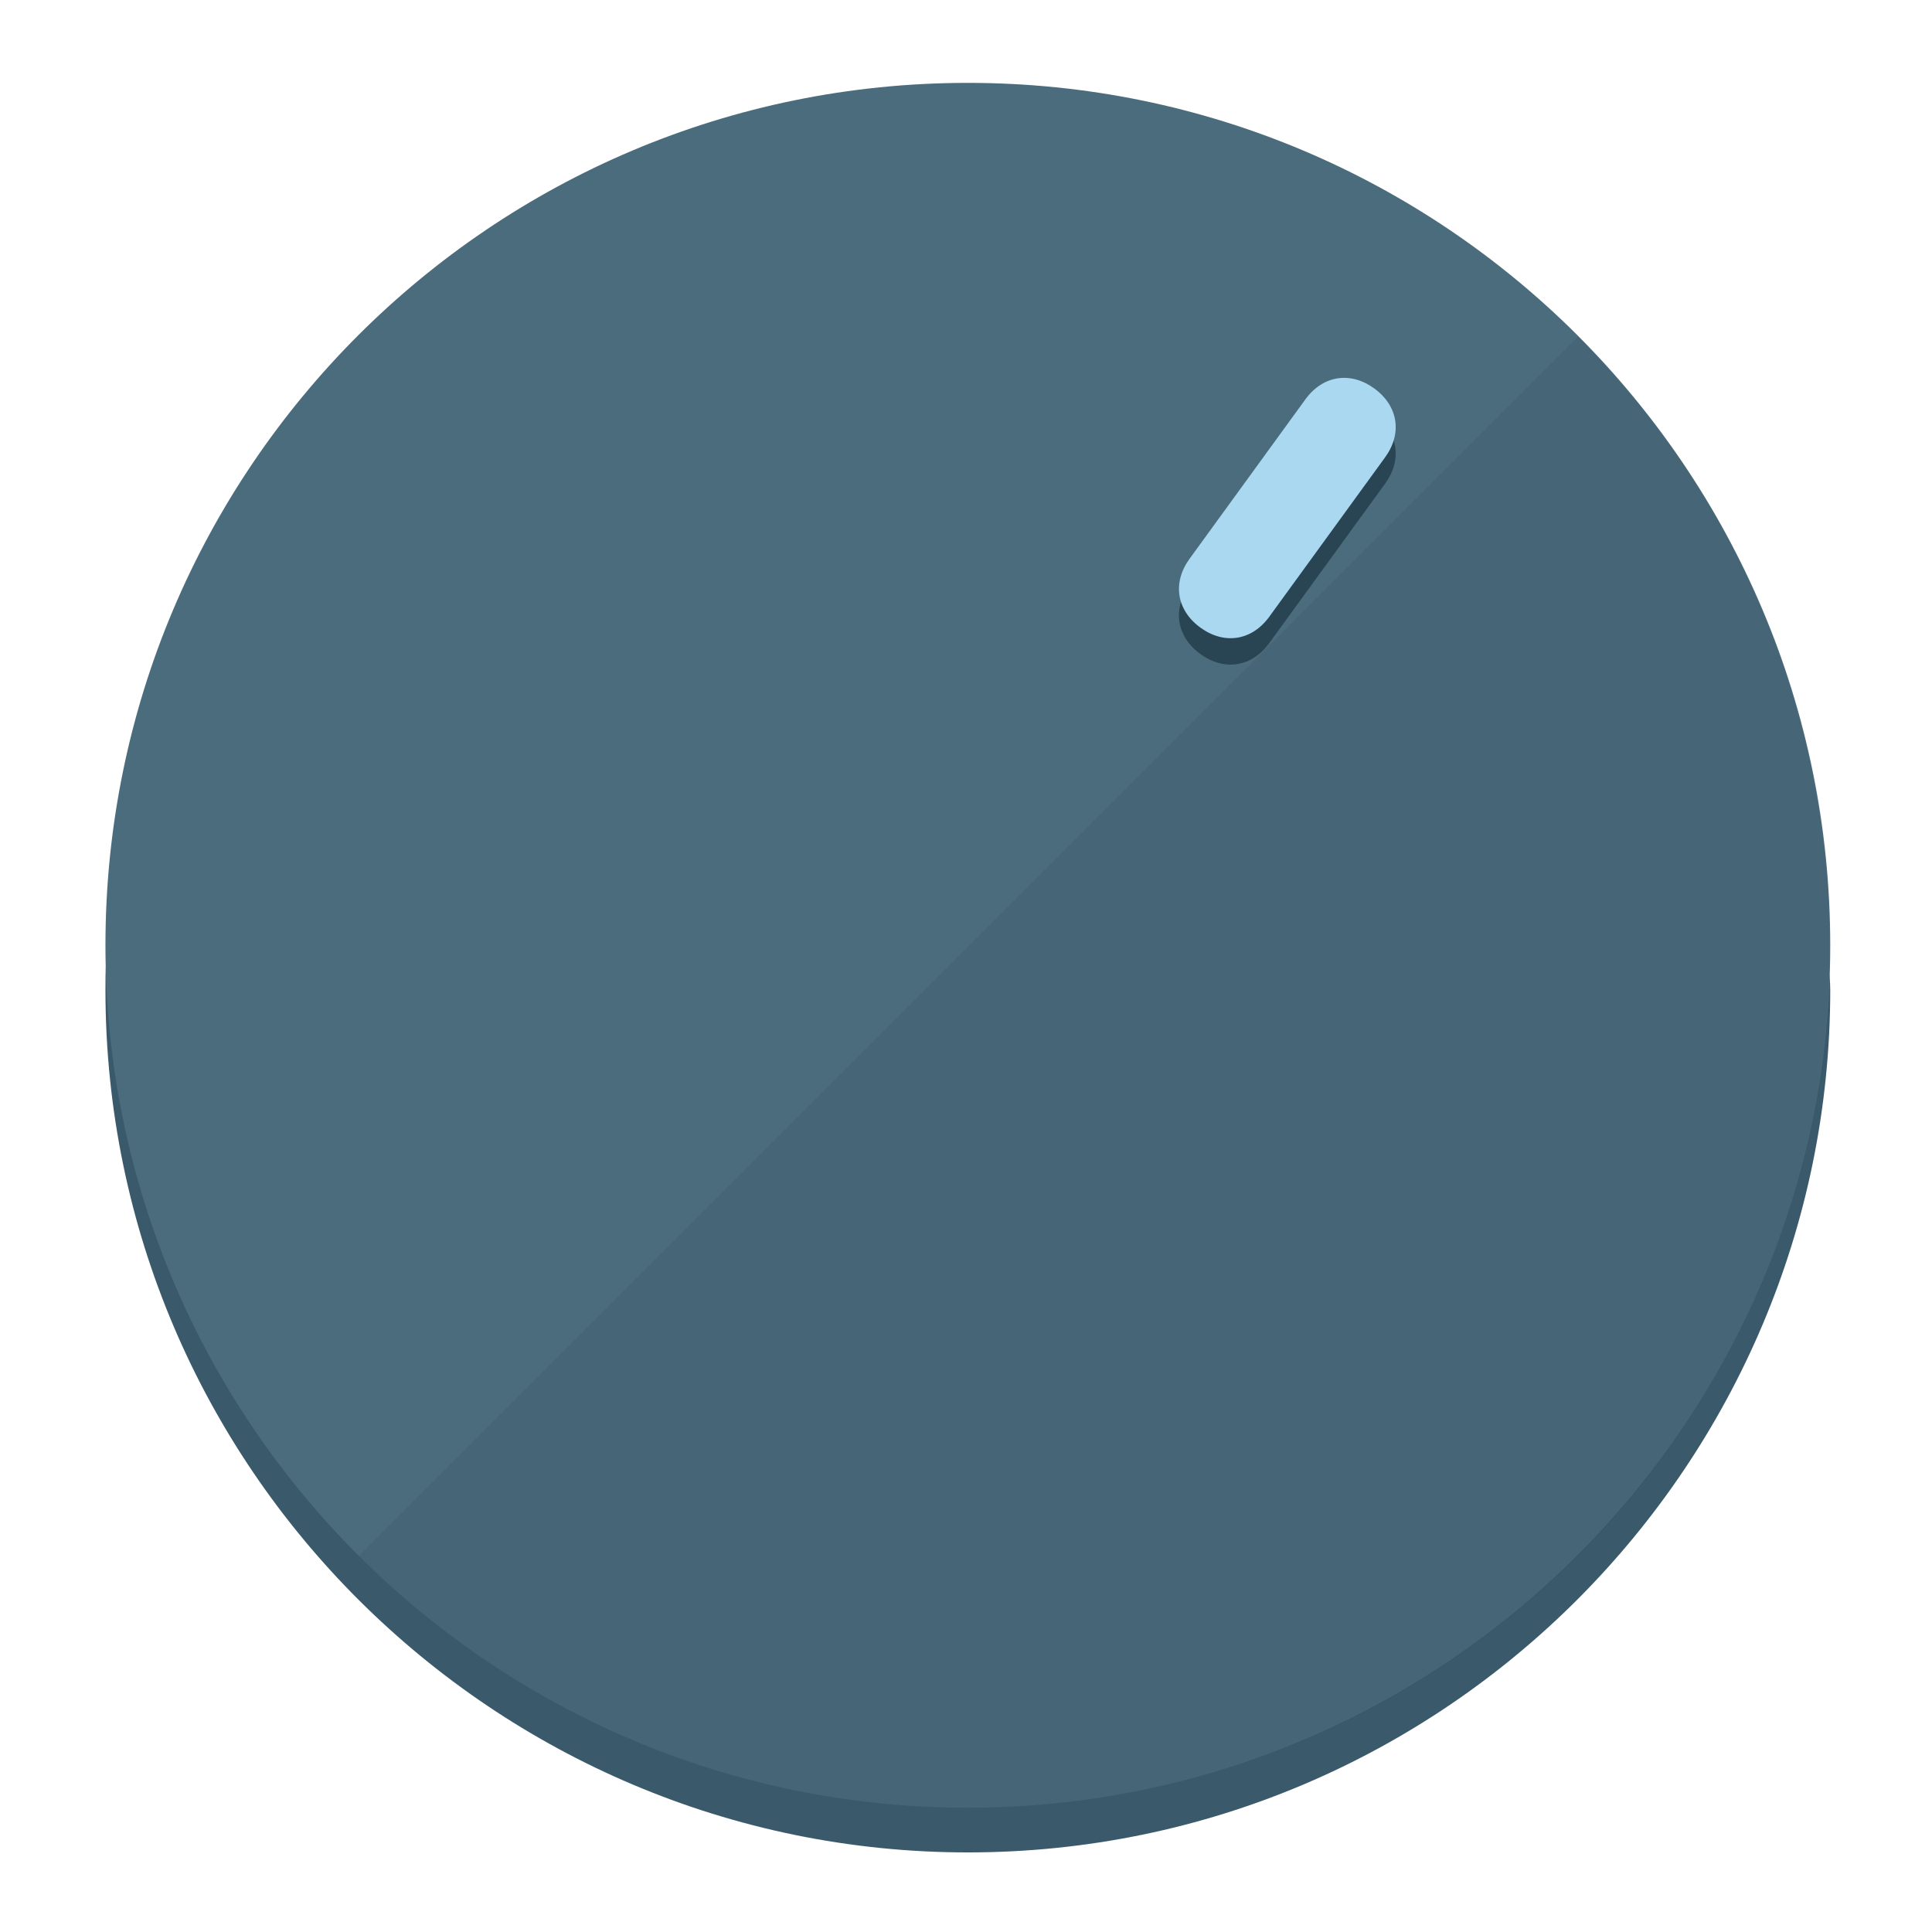
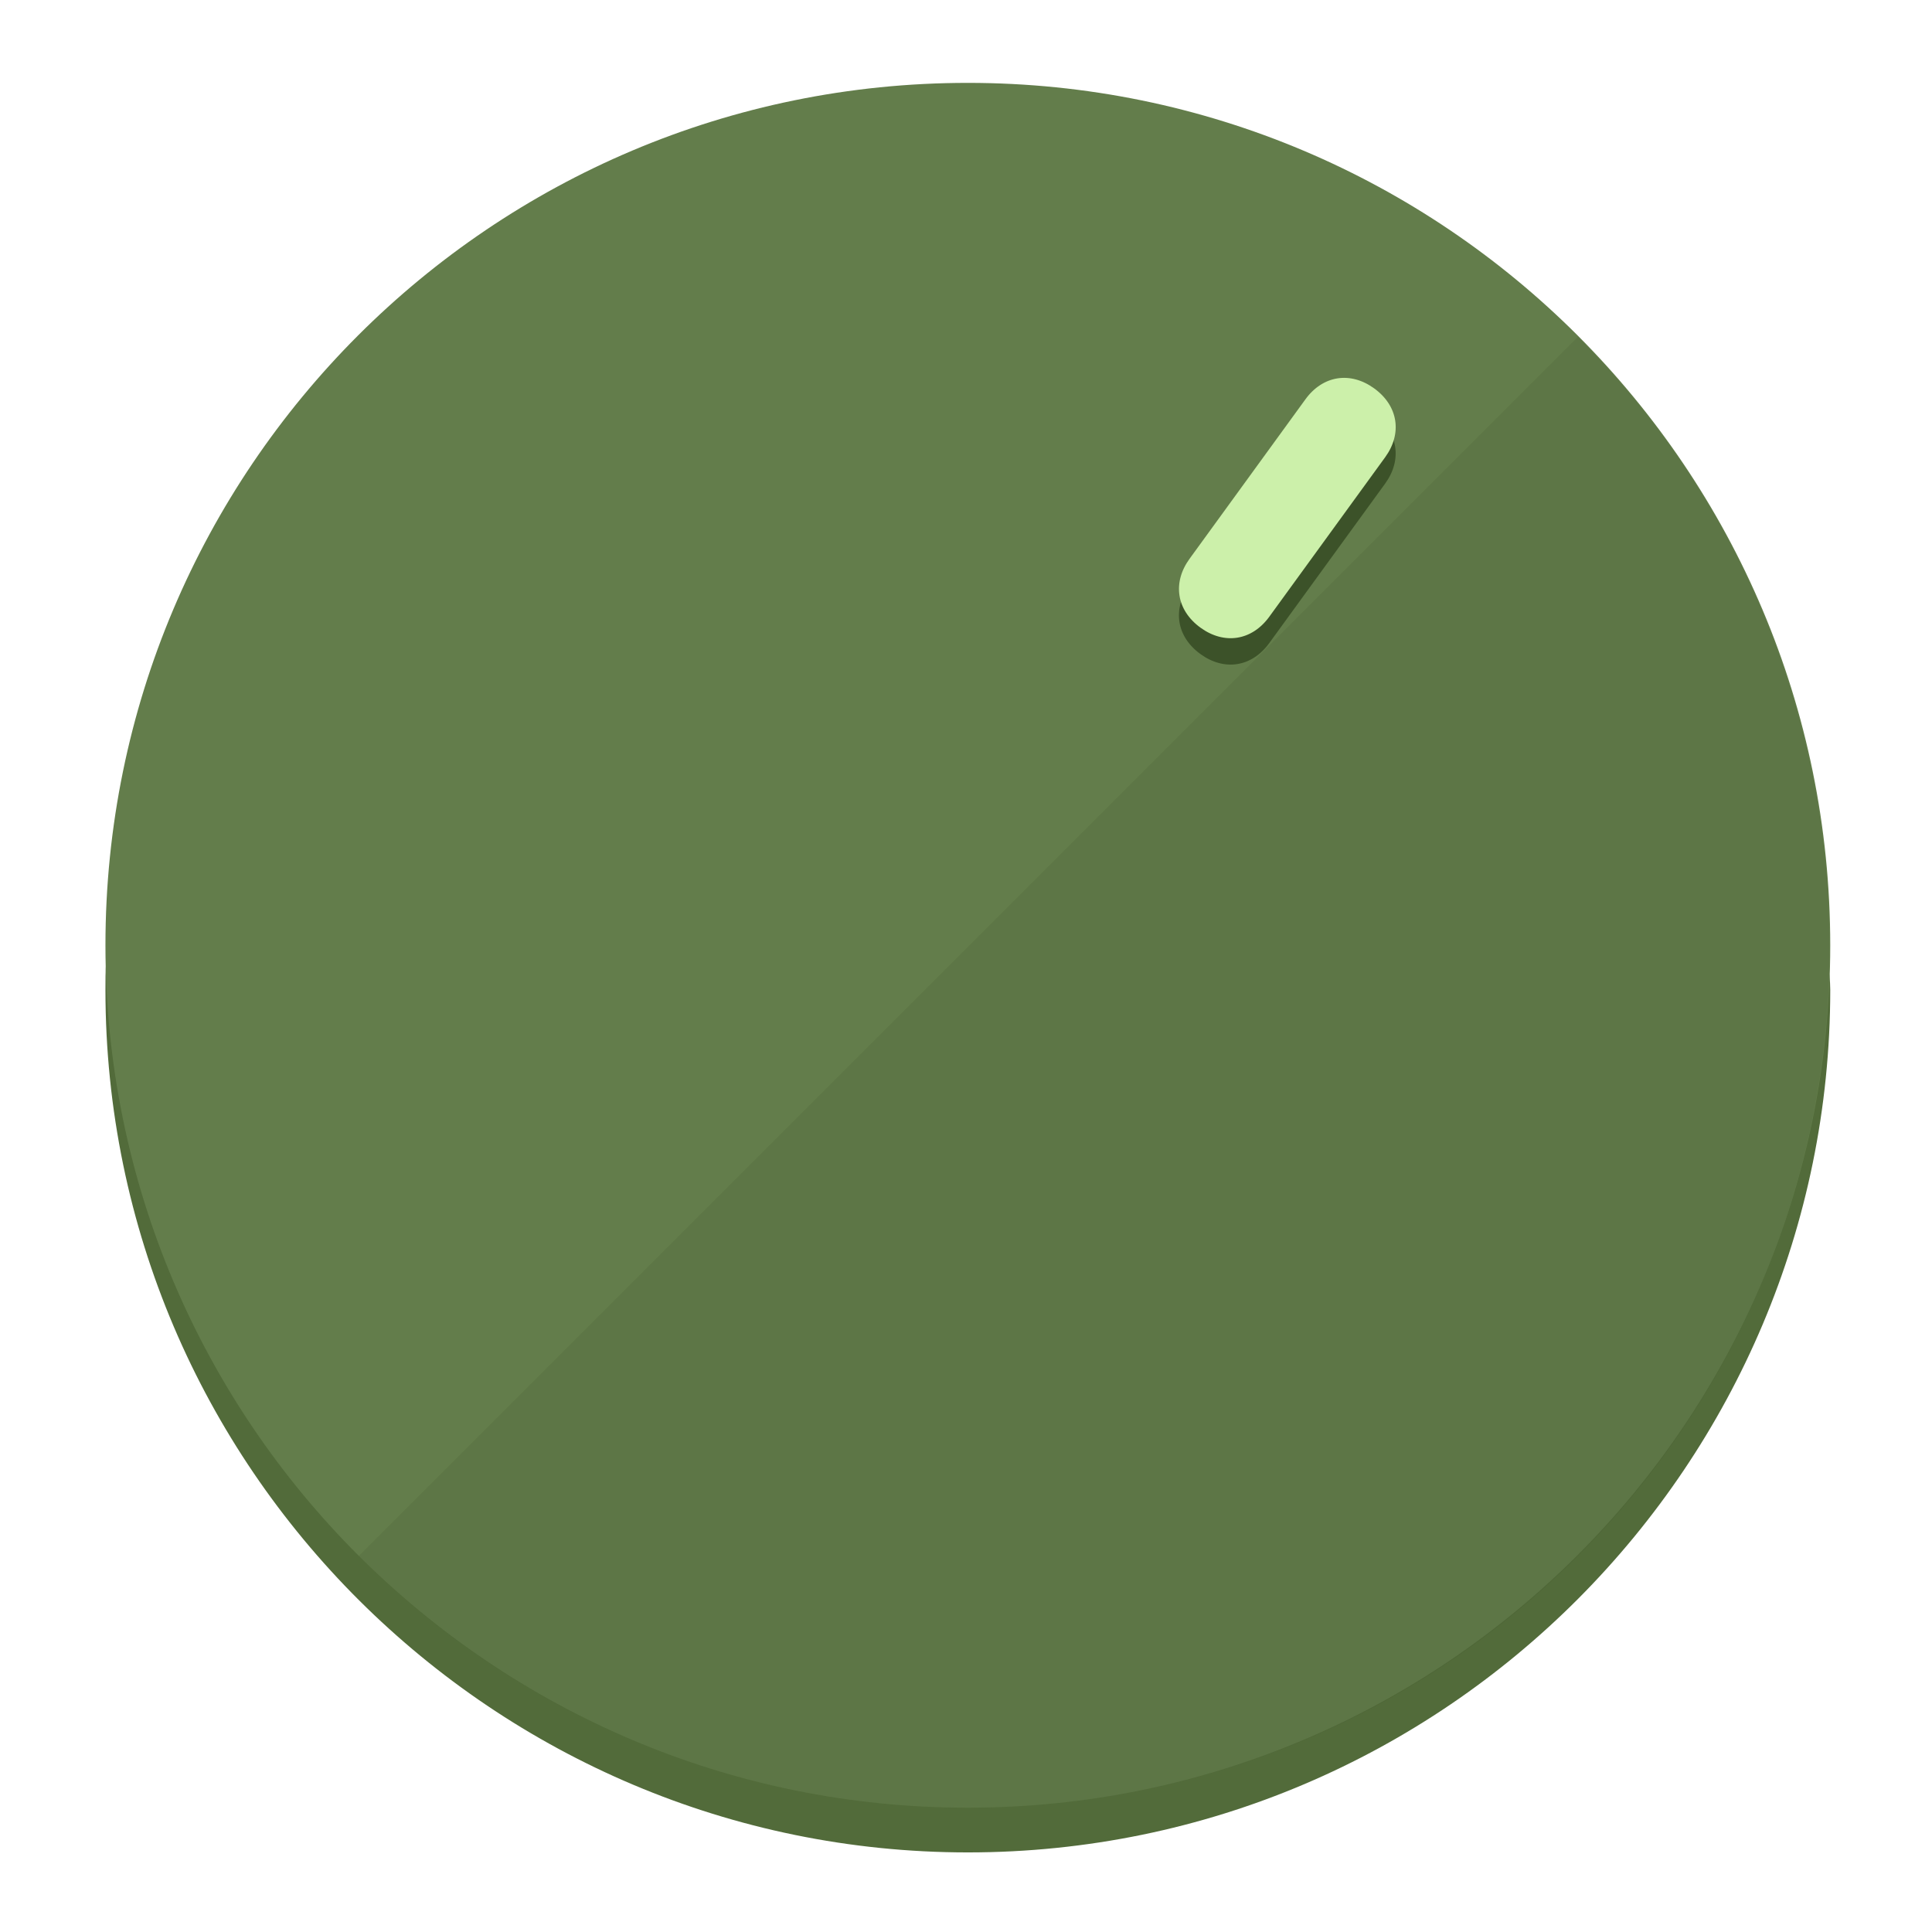
<svg xmlns="http://www.w3.org/2000/svg" height="120px" width="120px" version="1.1" id="Layer_1" viewBox="0 0 496.8 496.8" xml:space="preserve">
  <defs id="defs23" />
  <g id="g3158">
-     <path style="display:inline;fill:#3A5A6B;fill-opacity:1;stroke-width:1.584" d="m 248.875,445.92 c 116.582,0 212.89,-91.238 220.493,-205.286 0,5.069 1.267,8.87 1.267,13.939 0,121.651 -98.842,221.76 -221.76,221.76 -121.651,0 -221.76,-98.842 -221.76,-221.76 0,-5.069 0,-8.87 1.267,-13.939 7.603,114.048 103.91,205.286 220.493,205.286 z" id="path8" />
-     <circle style="display:inline;fill:#4B6C7D;fill-opacity:1;stroke-width:1.584" cx="248.875" cy="243.071" r="221.76" id="circle12" />
-     <path style="display:inline;fill:#294452;fill-opacity:0.154;stroke-width:1.587" d="m 405.744,86.606 c 86.308,86.308 86.308,227.193 0,313.5 -86.308,86.308 -227.193,86.308 -313.5,0" id="path14" />
+     <path style="display:inline;fill:#526B3A;fill-opacity:1;stroke-width:1.584" d="m 248.875,445.92 c 116.582,0 212.89,-91.238 220.493,-205.286 0,5.069 1.267,8.87 1.267,13.939 0,121.651 -98.842,221.76 -221.76,221.76 -121.651,0 -221.76,-98.842 -221.76,-221.76 0,-5.069 0,-8.87 1.267,-13.939 7.603,114.048 103.91,205.286 220.493,205.286 z" id="path8" />
+     <circle style="display:inline;fill:#637D4B;fill-opacity:1;stroke-width:1.584" cx="248.875" cy="243.071" r="221.76" id="circle12" />
+     <path style="display:inline;fill:#3C5229;fill-opacity:0.154;stroke-width:1.587" d="m 405.744,86.606 c 86.308,86.308 86.308,227.193 0,313.5 -86.308,86.308 -227.193,86.308 -313.5,0" id="path14" />
  </g>
  <g id="g3198">
    <circle style="display:none;fill:#000000;fill-opacity:0;stroke-width:1.584" cx="344.188" cy="51.017" r="221.76" id="circle12-3" transform="rotate(36)" />
-     <path style="display:inline;fill:#294452;fill-opacity:1;stroke-width:1.584" d="m 326.375,165.375 c -4.469,6.151 -11.549,7.272 -17.7,2.803 v 0 c -6.151,-4.469 -7.273,-11.549 -2.803,-17.7 l 29.794,-41.007 c 4.469,-6.151 11.549,-7.272 17.7,-2.803 v 0 c 6.151,4.469 7.272,11.549 2.803,17.7 z" id="path3789" />
-     <path style="display:inline;fill:#AAD8F0;stroke-width:1.584" d="m 326.385,158.59 c -4.469,6.151 -11.549,7.272 -17.7,2.803 v 0 c -6.151,-4.469 -7.272,-11.549 -2.803,-17.7 l 29.794,-41.007 c 4.469,-6.151 11.549,-7.273 17.7,-2.803 v 0 c 6.151,4.469 7.272,11.549 2.803,17.7 z" id="path915" />
+     <path style="display:inline;fill:#3C5229;fill-opacity:1;stroke-width:1.584" d="m 326.375,165.375 c -4.469,6.151 -11.549,7.272 -17.7,2.803 v 0 c -6.151,-4.469 -7.273,-11.549 -2.803,-17.7 l 29.794,-41.007 c 4.469,-6.151 11.549,-7.272 17.7,-2.803 v 0 c 6.151,4.469 7.272,11.549 2.803,17.7 z" id="path3789" />
+     <path style="display:inline;fill:#CCF0AA;stroke-width:1.584" d="m 326.385,158.59 c -4.469,6.151 -11.549,7.272 -17.7,2.803 v 0 c -6.151,-4.469 -7.272,-11.549 -2.803,-17.7 l 29.794,-41.007 c 4.469,-6.151 11.549,-7.273 17.7,-2.803 v 0 c 6.151,4.469 7.272,11.549 2.803,17.7 z" id="path915" />
  </g>
</svg>
